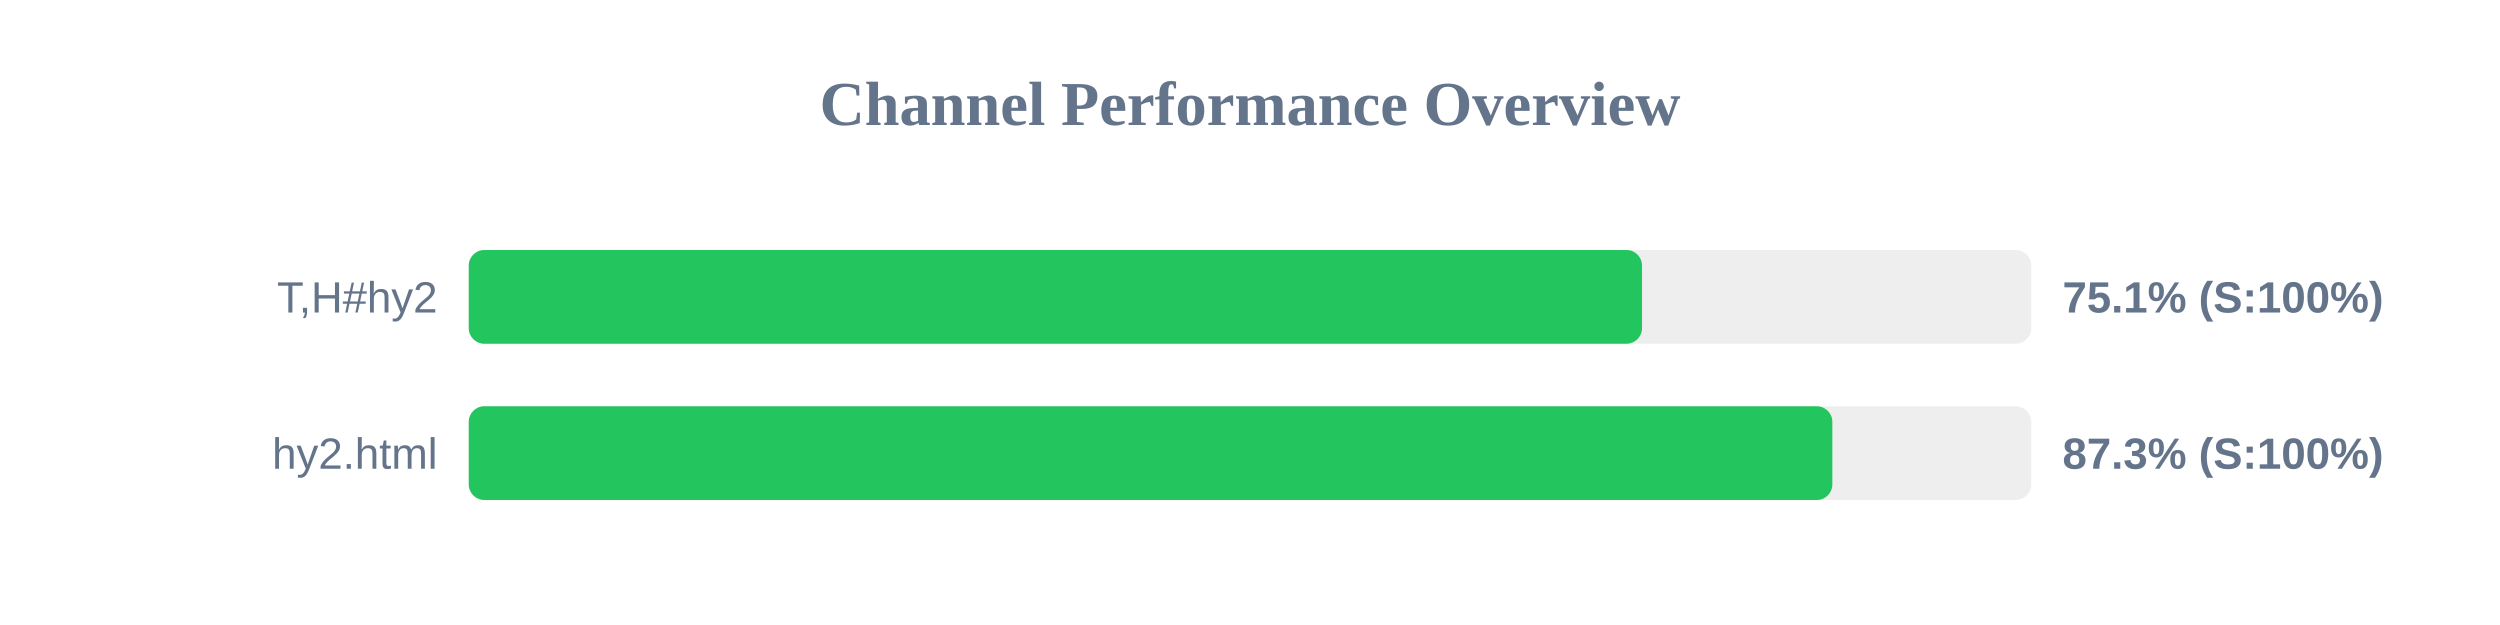
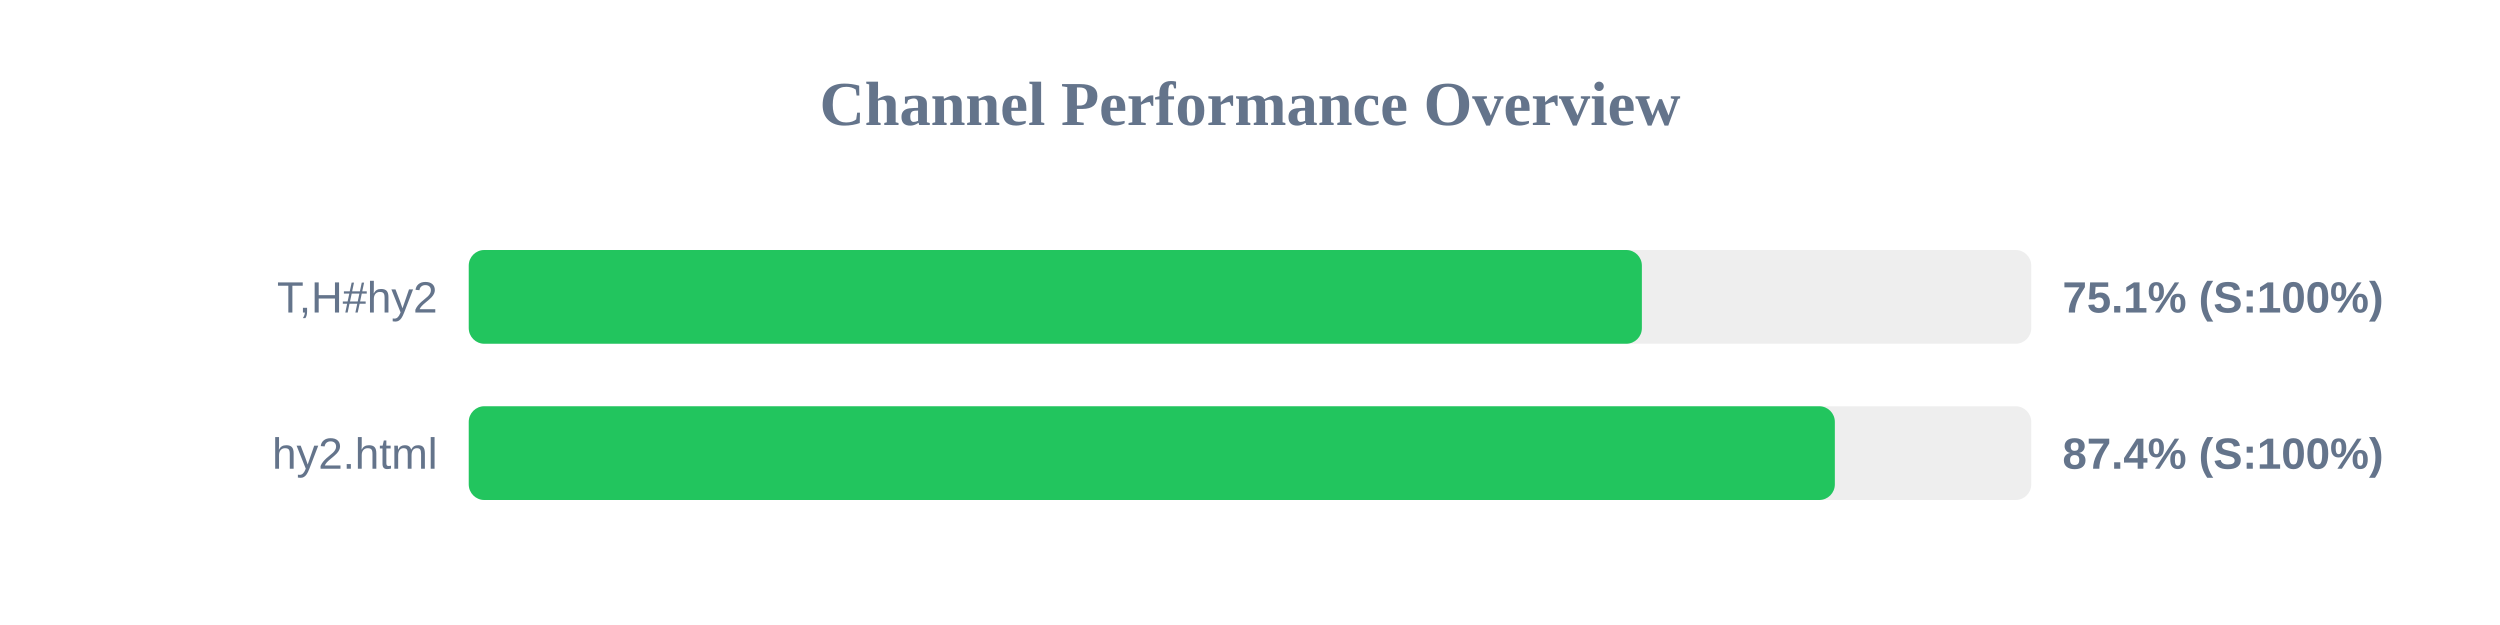
<svg xmlns="http://www.w3.org/2000/svg" width="800" height="200" version="1.1">
  <style>
        .row { font: 14px Arial; fill: #64748b; }
        .score { font: bold 14px Arial; fill: #64748b; }
    </style>
  <text x="400" y="40" text-anchor="middle" font-size="20px" font-weight="bold" fill="#64748b">Channel Performance Overview</text>
  <rect x="150" y="80" width="500" height="30" fill="#eee" rx="5" />
-   <rect x="150" y="80" width="375.45" height="30" fill="#22c55e" rx="5" />
+   <rect x="150" y="80" width="375.4" height="30" fill="#22c55e" rx="5" />
  <text x="140" y="100" text-anchor="end" class="row">T,H#hy2</text>
  <text x="660" y="100" text-anchor="start" class="score">75.1% (S:100%)</text>
  <rect x="150" y="130" width="500" height="30" fill="#eee" rx="5" />
-   <rect x="150" y="130" width="436.35" height="30" fill="#22c55e" rx="5" />
+   <rect x="150" y="130" width="437.15" height="30" fill="#22c55e" rx="5" />
  <text x="140" y="150" text-anchor="end" class="row">hy2.html</text>
-   <text x="660" y="150" text-anchor="start" class="score">87.3% (S:100%)</text>
+   <text x="660" y="150" text-anchor="start" class="score">87.4% (S:100%)</text>
</svg>
